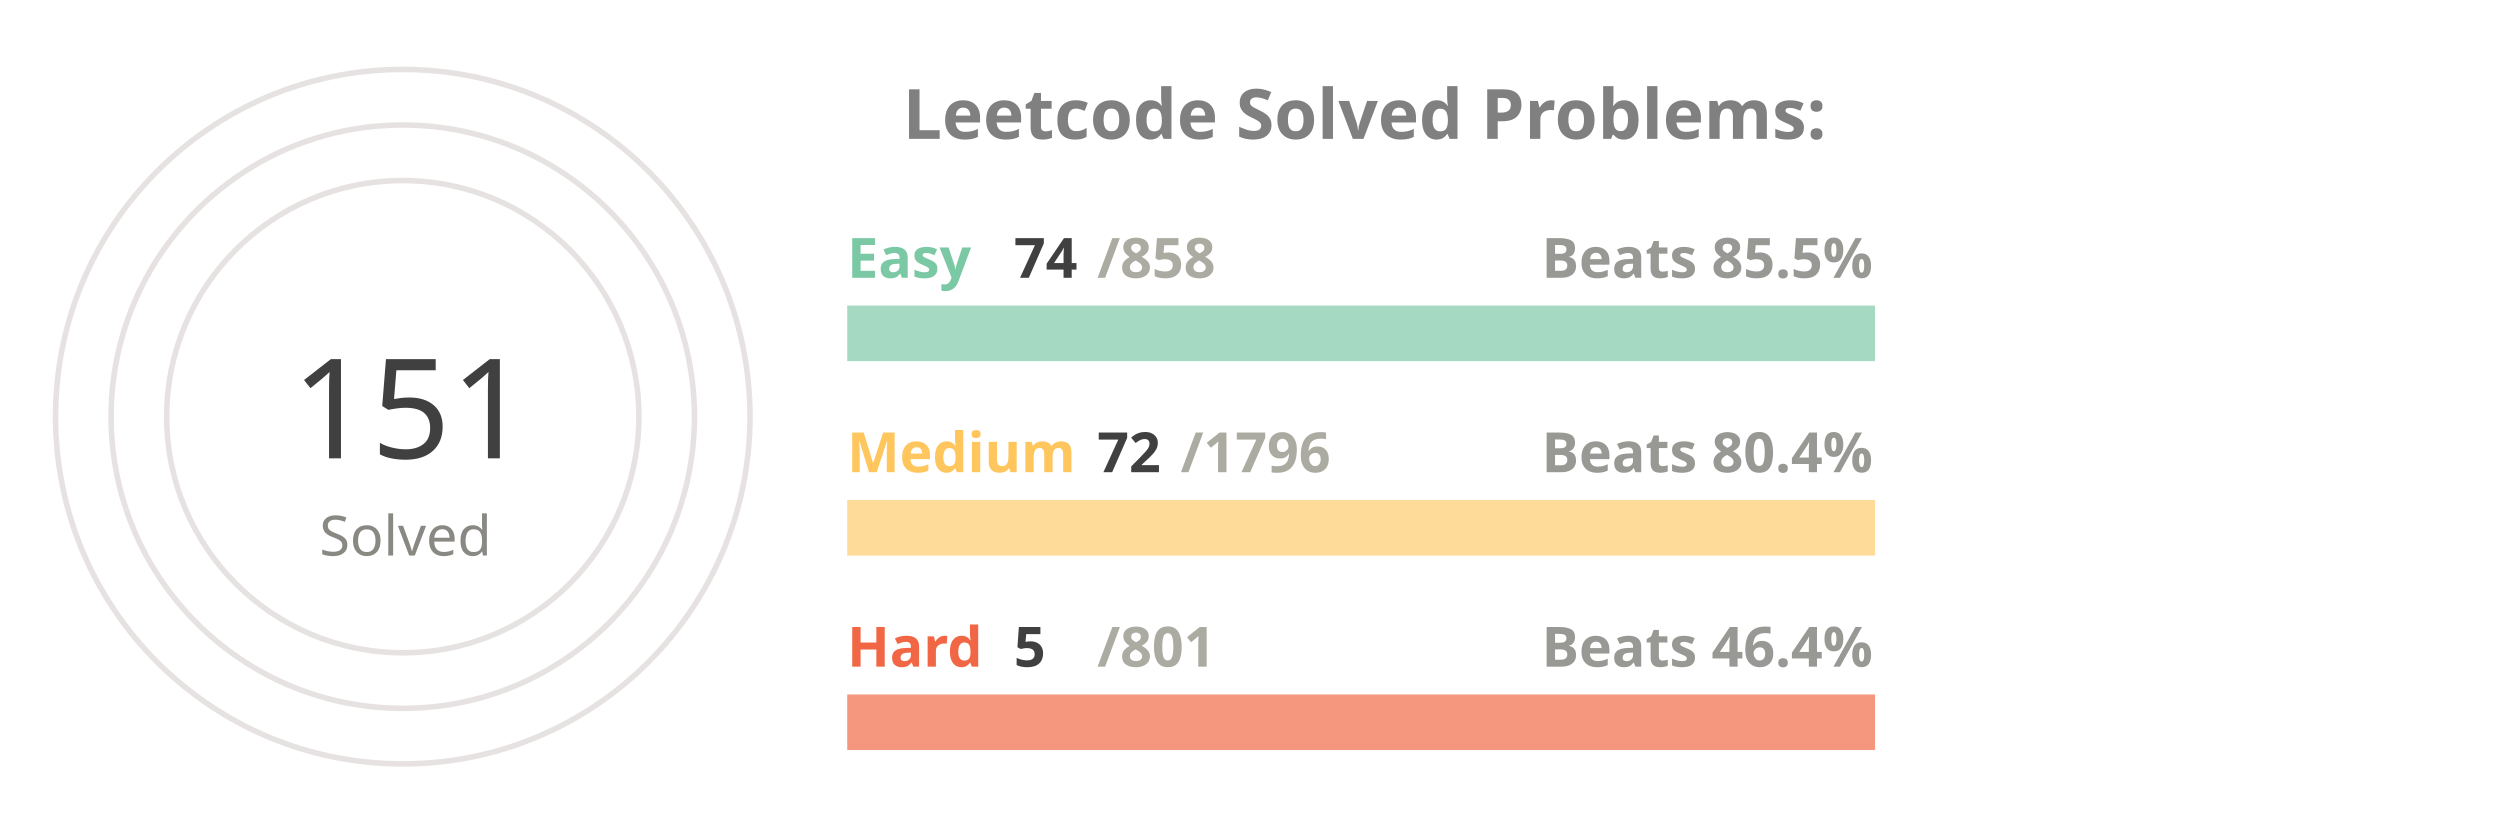
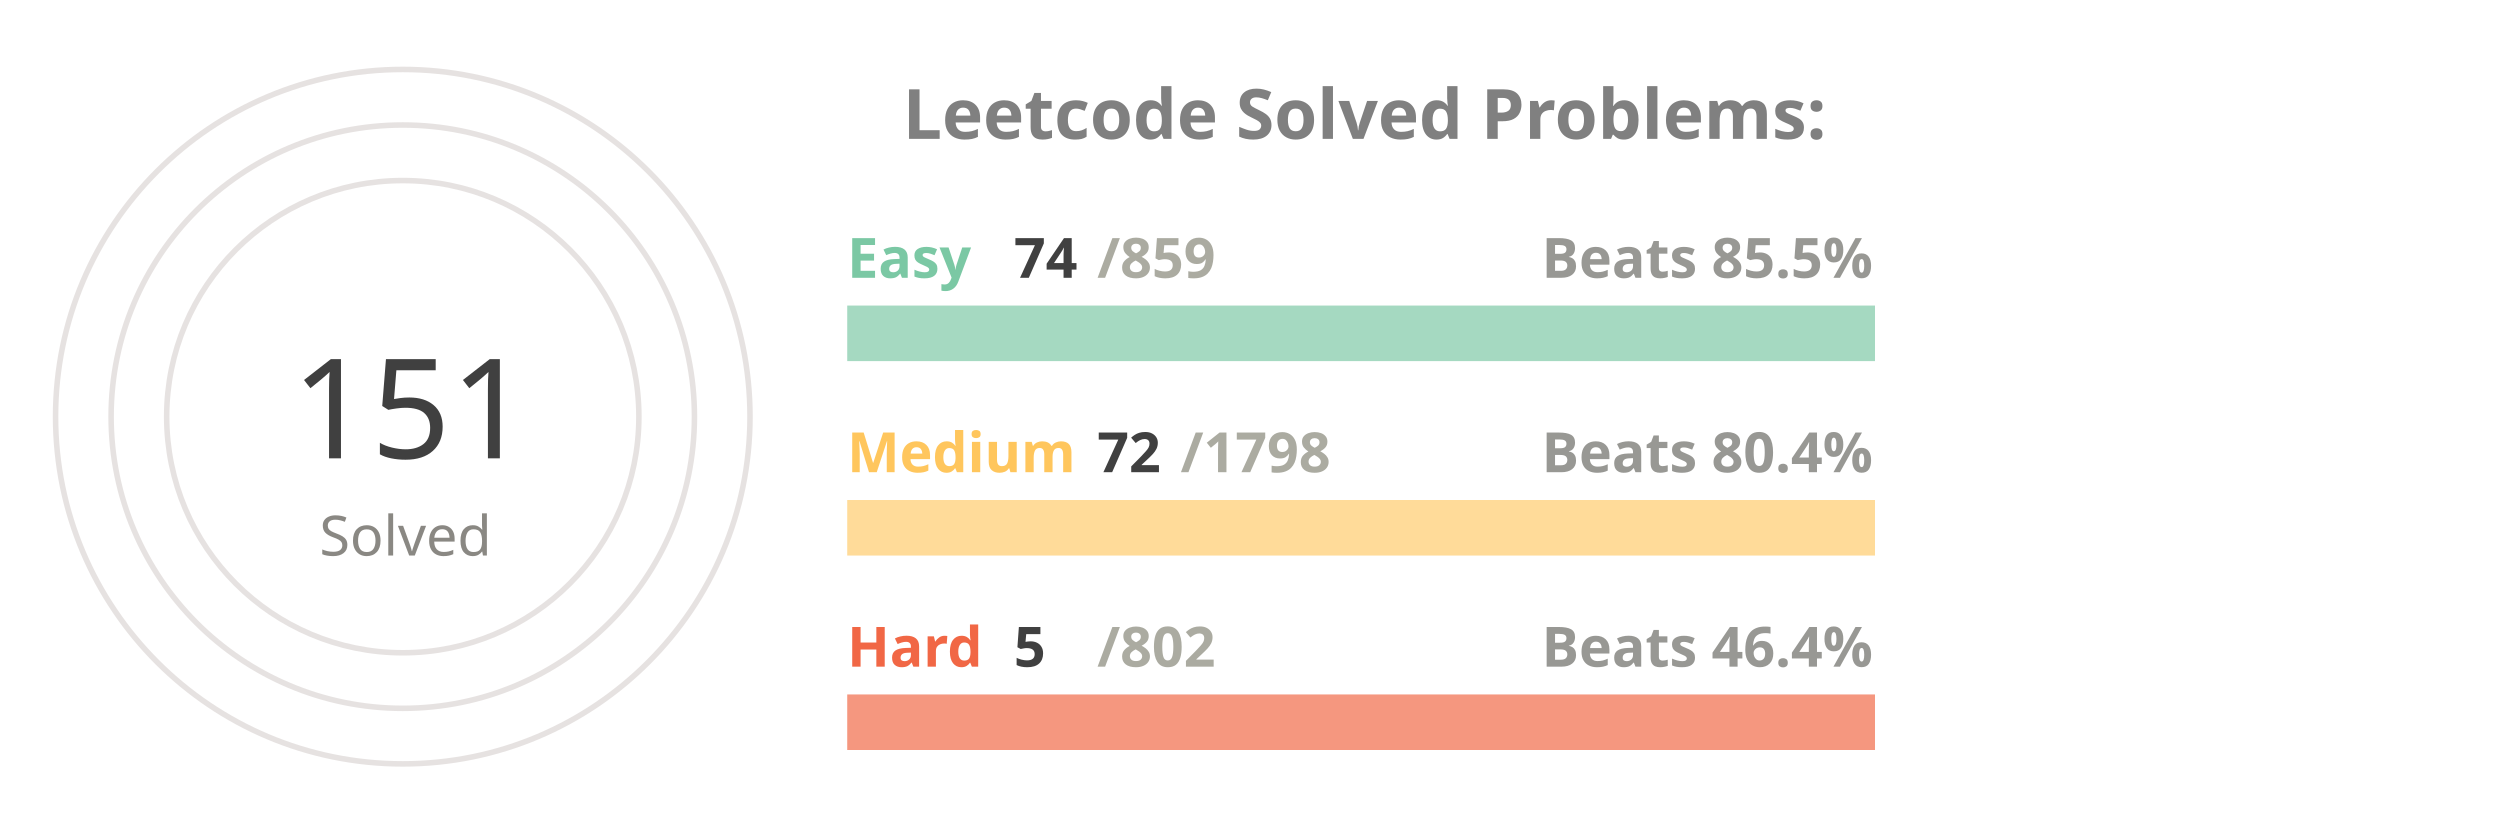
<svg xmlns="http://www.w3.org/2000/svg" viewBox="0 0 650 300" height="200px" width="600px">
  <style>
.label {
	font: bold 25px sans-serif;
	color: #404040;
	-webkit-text-stroke: 1px white;
  }
.name {
	font: bold 20px sans-serif;
	color: #404040;
  }

.line {
	stroke-dasharray: 1000;
	stroke-dashoffset: 1000;
	animation: dash 3.5s ease-in-out forwards;	
	animation-iteration-count: infinite;
	animation-direction: alternate-reverse;
}

.totalSum {
	font: 50px sans-serif;
}

.totalSumLabel {
	font: 20px sans-serif;
}

.path {
	stroke-dasharray: 1000;
	stroke-dashoffset: 1000;
	animation: dash 3.5s ease-in-out forwards;	
	animation-iteration-count: infinite;
	animation-direction: alternate-reverse;
}
  
@keyframes dash {
	to {
		stroke-dashoffset: 0;
	}
}

</style>
  <g stroke="#E6E2E1" fill="none" stroke-width="2">
    <circle cx="20" cy="150" r="125" />
    <circle cx="20" cy="150" r="105" />
    <circle cx="20" cy="150" r="85" />
  </g>
  <g fill="none" stroke-width="20">
    <line x1="180" y1="120" x2="550" y2="120" stroke="#a5d9c1" />
    <line x1="180" y1="190" x2="550" y2="190" stroke="#ffdb99" />
    <line x1="180" y1="260" x2="550" y2="260" stroke="#f5977f" />
  </g>
  <g fill="none" stroke-width="20" class="line">
    <line x1="180" y1="120" x2="211" y2="120" stroke="#7BC8A4" />
    <line x1="180" y1="190" x2="194" y2="190" stroke="#FFC65D" />
    <line x1="180" y1="260" x2="182" y2="260" stroke="#F16745" />
  </g>
  <g fill="none" stroke-width="20" stroke-linecap="round" class="path">
    <path d="M 20 25 A 125 125 45 0 1 78 39" stroke="#7BC8A4" />
    <path d="M 20 45 A 105 105 45 0 1 45 48" stroke="#FFC65D" />
    <path d="M 20 65 A 85 85 45 0 1 20 65" stroke="#F16745" />
  </g>
  <g class="name">
    <text x="180" y="100" fill="#7BC8A4">Easy</text>
    <text x="240" y="100" fill="#404040">74</text>
-     <text x="270" y="100" fill="#ABABA1">/858</text>
+     <text x="270" y="100" fill="#ABABA1">/859</text>
    <text x="430" y="100" fill="#989894">Beats 85.5%</text>
    <text x="180" y="170" fill="#FFC65D">Medium</text>
    <text x="270" y="170" fill="#404040">72</text>
-     <text x="300" y="170" fill="#ABABA1">/1796</text>
+     <text x="300" y="170" fill="#ABABA1">/1798</text>
    <text x="430" y="170" fill="#989894">Beats 80.4%</text>
    <text x="180" y="240" fill="#F16745">Hard</text>
    <text x="240" y="240" fill="#404040">5</text>
-     <text x="270" y="240" fill="#ABABA1">/801</text>
+     <text x="270" y="240" fill="#ABABA1">/802</text>
    <text x="430" y="240" fill="#989894">Beats 46.4%</text>
  </g>
  <g>
    <text x="-20" y="165" fill="#404040" class="totalSum">151</text>
    <text x="-10" y="200" fill="#8A8883" class="totalSumLabel">Solved</text>
  </g>
  <g class="label">
    <text x="200" y="50" fill="gray">Leetcode Solved Problems:</text>
  </g>
</svg>
